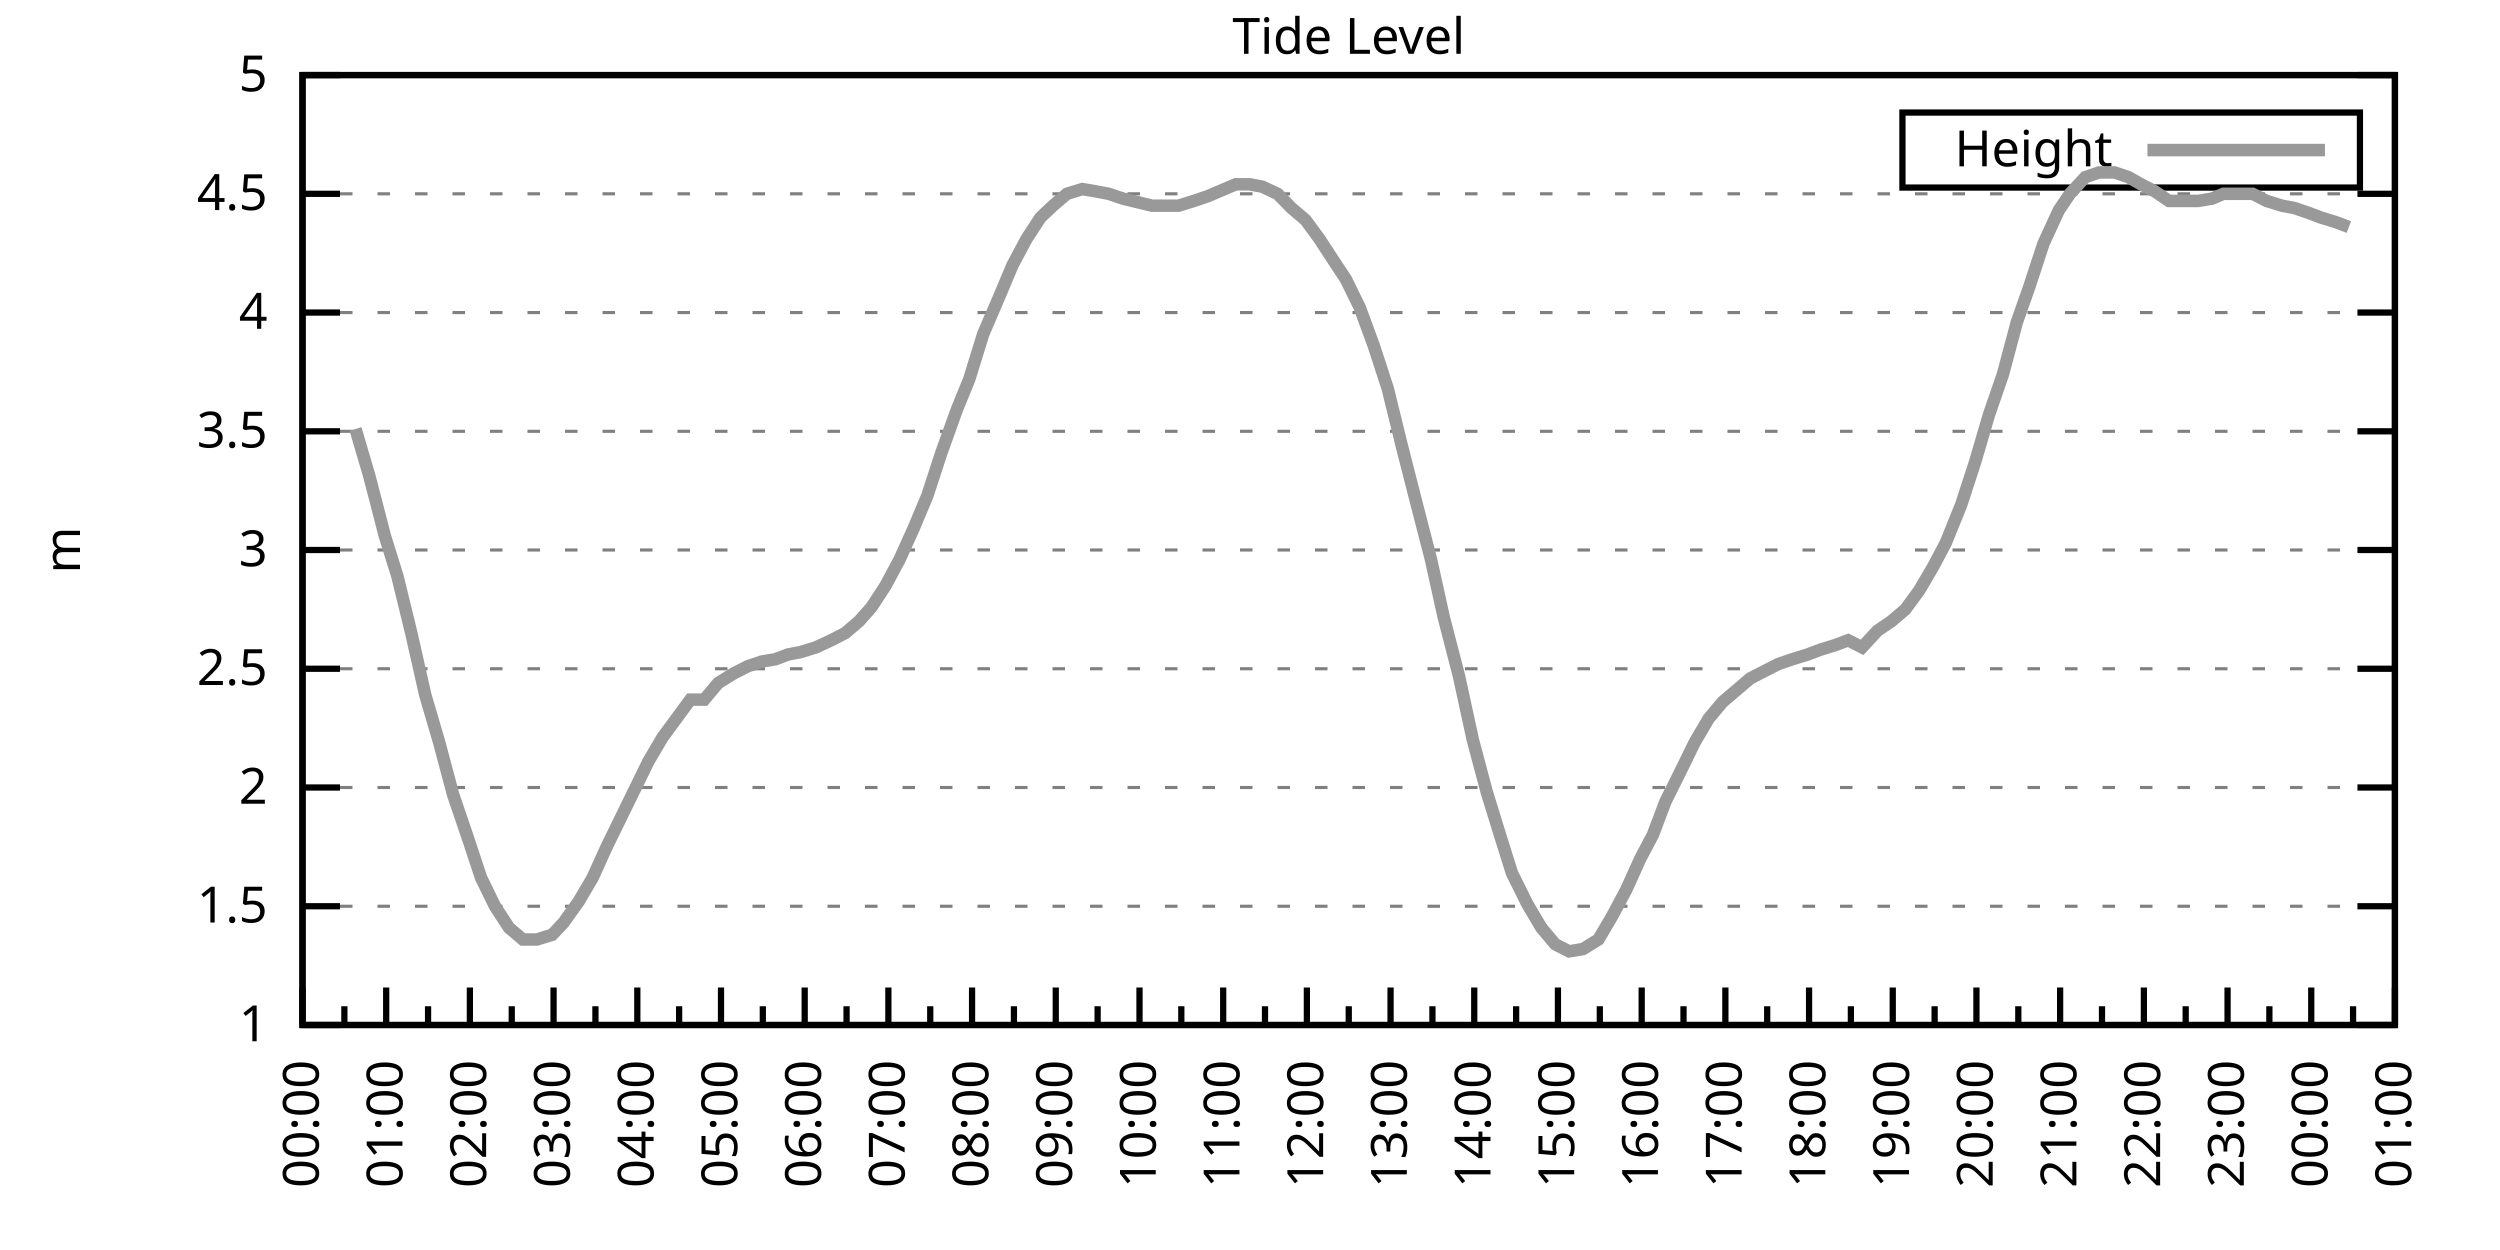
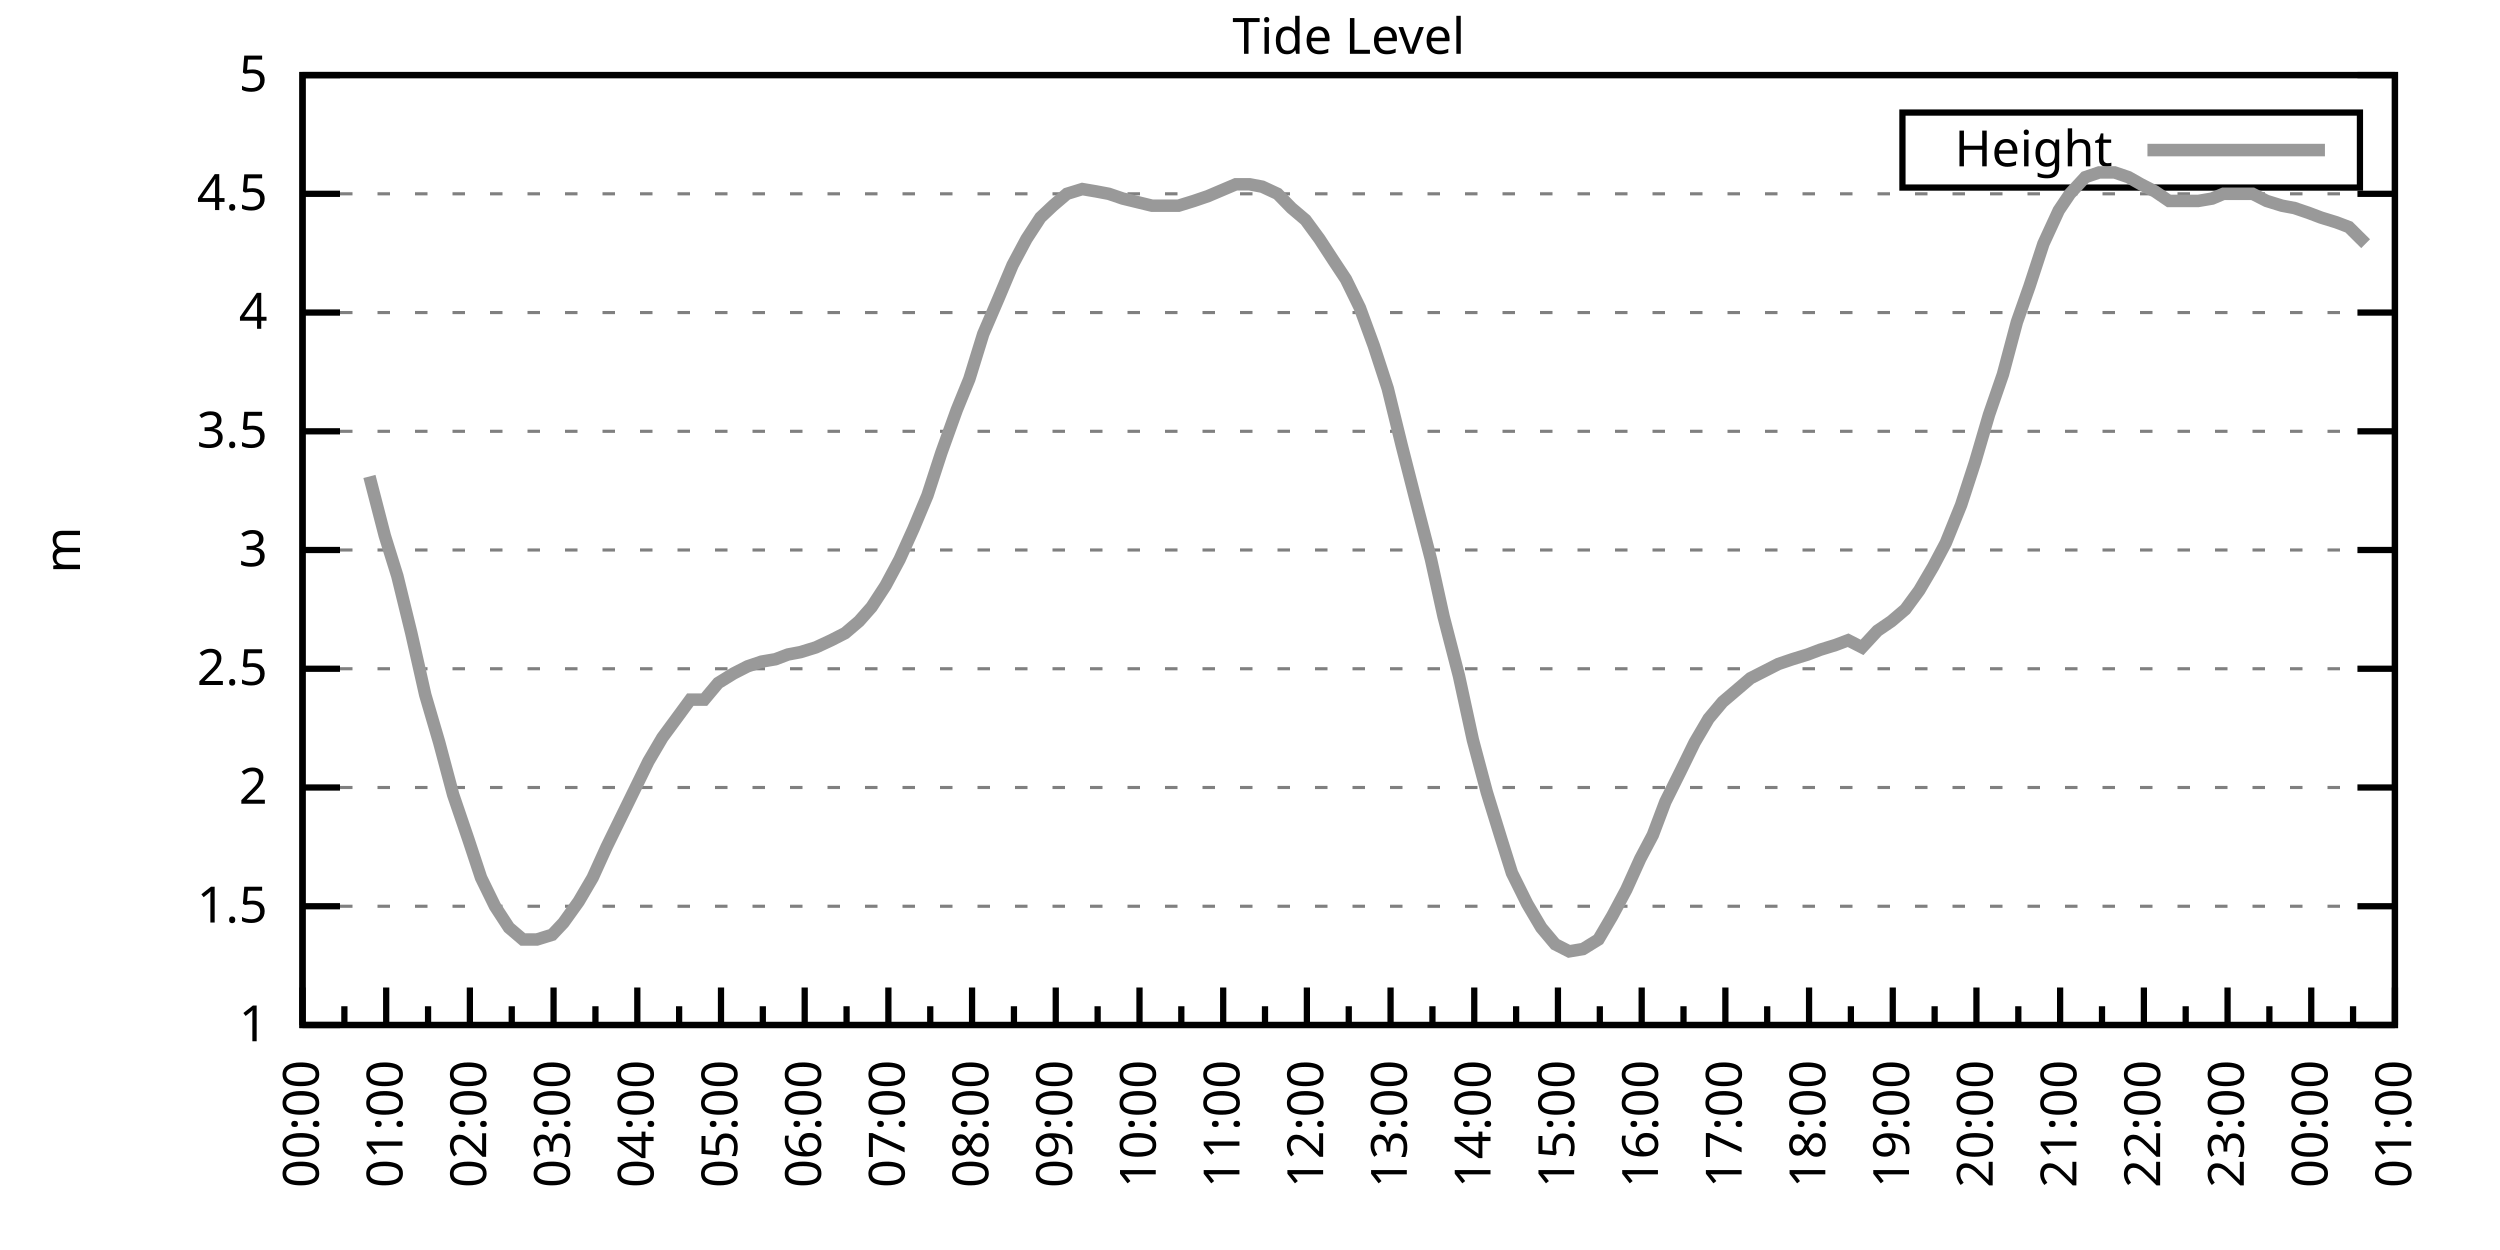
<svg xmlns="http://www.w3.org/2000/svg" xmlns:xlink="http://www.w3.org/1999/xlink" width="400" height="200" viewBox="0 0 400 200">
  <g id="gnuplot_canvas">
    <rect x="0" y="0" width="400" height="200" fill="none" />
    <defs>
      <circle id="gpDot" r="0.5" stroke-width="0.5" stroke="currentColor" />
      <path id="gpPt0" stroke-width="0.333" stroke="currentColor" d="M-1,0 h2 M0,-1 v2" />
      <path id="gpPt1" stroke-width="0.333" stroke="currentColor" d="M-1,-1 L1,1 M1,-1 L-1,1" />
      <path id="gpPt2" stroke-width="0.333" stroke="currentColor" d="M-1,0 L1,0 M0,-1 L0,1 M-1,-1 L1,1 M-1,1 L1,-1" />
      <rect id="gpPt3" stroke-width="0.333" stroke="currentColor" x="-1" y="-1" width="2" height="2" />
      <rect id="gpPt4" stroke-width="0.333" stroke="currentColor" fill="currentColor" x="-1" y="-1" width="2" height="2" />
      <circle id="gpPt5" stroke-width="0.333" stroke="currentColor" cx="0" cy="0" r="1" />
      <use xlink:href="#gpPt5" id="gpPt6" fill="currentColor" stroke="none" />
      <path id="gpPt7" stroke-width="0.333" stroke="currentColor" d="M0,-1.33 L-1.33,0.67 L1.33,0.67 z" />
      <use xlink:href="#gpPt7" id="gpPt8" fill="currentColor" stroke="none" />
      <use xlink:href="#gpPt7" id="gpPt9" stroke="currentColor" transform="rotate(180)" />
      <use xlink:href="#gpPt9" id="gpPt10" fill="currentColor" stroke="none" />
      <use xlink:href="#gpPt3" id="gpPt11" stroke="currentColor" transform="rotate(45)" />
      <use xlink:href="#gpPt11" id="gpPt12" fill="currentColor" stroke="none" />
      <path id="gpPt13" stroke-width="0.333" stroke="currentColor" d="M0,1.330 L1.265,0.411 L0.782,-1.067 L-0.782,-1.076 L-1.265,0.411 z" />
      <use xlink:href="#gpPt13" id="gpPt14" fill="currentColor" stroke="none" />
      <filter id="textbox" filterUnits="objectBoundingBox" x="0" y="0" height="1" width="1">
        <feFlood flood-color="white" flood-opacity="1" result="bgnd" />
        <feComposite in="SourceGraphic" in2="bgnd" operator="atop" />
      </filter>
      <filter id="greybox" filterUnits="objectBoundingBox" x="0" y="0" height="1" width="1">
        <feFlood flood-color="lightgrey" flood-opacity="1" result="grey" />
        <feComposite in="SourceGraphic" in2="grey" operator="atop" />
      </filter>
    </defs>
    <g fill="none" color="white" stroke="currentColor" stroke-width="1.00" stroke-linecap="butt" stroke-linejoin="miter">
</g>
    <g fill="none" color="black" stroke="currentColor" stroke-width="1.00" stroke-linecap="butt" stroke-linejoin="miter">
      <g stroke="none" shape-rendering="crispEdges">
        <polygon fill="rgb(255, 255, 255)" points="48.40,164.00 383.18,164.00 383.18,12.02 48.40,12.02 " />
      </g>
    </g>
    <g fill="none" color="black" stroke="currentColor" stroke-width="1.00" stroke-linecap="butt" stroke-linejoin="miter">
</g>
    <g fill="none" color="black" stroke="black" stroke-width="0.50" stroke-linecap="butt" stroke-linejoin="miter">
</g>
    <g fill="none" color="gray" stroke="currentColor" stroke-width="0.50" stroke-linecap="butt" stroke-linejoin="miter">
      <path stroke="gray" stroke-dasharray="2,4" class="gridline" d="M48.40,164.00 L383.19,164.00  " />
    </g>
    <g fill="none" color="gray" stroke="gray" stroke-width="1.00" stroke-linecap="butt" stroke-linejoin="miter">
</g>
    <g fill="none" color="black" stroke="currentColor" stroke-width="1.00" stroke-linecap="butt" stroke-linejoin="miter">
      <path stroke="black" d="M48.40,164.00 L54.40,164.00 M383.19,164.00 L377.19,164.00  " />
      <g transform="translate(42.80,166.60)" stroke="none" fill="black" font-family="Sans" font-size="8.00" text-anchor="end">
        <text>
          <tspan font-family="Sans"> 1</tspan>
        </text>
      </g>
    </g>
    <g fill="none" color="black" stroke="currentColor" stroke-width="1.00" stroke-linecap="butt" stroke-linejoin="miter">
</g>
    <g fill="none" color="black" stroke="black" stroke-width="0.50" stroke-linecap="butt" stroke-linejoin="miter">
</g>
    <g fill="none" color="gray" stroke="currentColor" stroke-width="0.50" stroke-linecap="butt" stroke-linejoin="miter">
      <path stroke="gray" stroke-dasharray="2,4" class="gridline" d="M48.40,145.00 L383.19,145.00  " />
    </g>
    <g fill="none" color="gray" stroke="gray" stroke-width="1.00" stroke-linecap="butt" stroke-linejoin="miter">
</g>
    <g fill="none" color="black" stroke="currentColor" stroke-width="1.00" stroke-linecap="butt" stroke-linejoin="miter">
      <path stroke="black" d="M48.40,145.00 L54.40,145.00 M383.19,145.00 L377.19,145.00  " />
      <g transform="translate(42.80,147.60)" stroke="none" fill="black" font-family="Sans" font-size="8.00" text-anchor="end">
        <text>
          <tspan font-family="Sans"> 1.5</tspan>
        </text>
      </g>
    </g>
    <g fill="none" color="black" stroke="currentColor" stroke-width="1.00" stroke-linecap="butt" stroke-linejoin="miter">
</g>
    <g fill="none" color="black" stroke="black" stroke-width="0.50" stroke-linecap="butt" stroke-linejoin="miter">
</g>
    <g fill="none" color="gray" stroke="currentColor" stroke-width="0.50" stroke-linecap="butt" stroke-linejoin="miter">
      <path stroke="gray" stroke-dasharray="2,4" class="gridline" d="M48.40,126.00 L383.19,126.00  " />
    </g>
    <g fill="none" color="gray" stroke="gray" stroke-width="1.00" stroke-linecap="butt" stroke-linejoin="miter">
</g>
    <g fill="none" color="black" stroke="currentColor" stroke-width="1.00" stroke-linecap="butt" stroke-linejoin="miter">
      <path stroke="black" d="M48.40,126.00 L54.40,126.00 M383.19,126.00 L377.19,126.00  " />
      <g transform="translate(42.80,128.60)" stroke="none" fill="black" font-family="Sans" font-size="8.00" text-anchor="end">
        <text>
          <tspan font-family="Sans"> 2</tspan>
        </text>
      </g>
    </g>
    <g fill="none" color="black" stroke="currentColor" stroke-width="1.00" stroke-linecap="butt" stroke-linejoin="miter">
</g>
    <g fill="none" color="black" stroke="black" stroke-width="0.50" stroke-linecap="butt" stroke-linejoin="miter">
</g>
    <g fill="none" color="gray" stroke="currentColor" stroke-width="0.50" stroke-linecap="butt" stroke-linejoin="miter">
      <path stroke="gray" stroke-dasharray="2,4" class="gridline" d="M48.40,107.00 L383.19,107.00  " />
    </g>
    <g fill="none" color="gray" stroke="gray" stroke-width="1.00" stroke-linecap="butt" stroke-linejoin="miter">
</g>
    <g fill="none" color="black" stroke="currentColor" stroke-width="1.00" stroke-linecap="butt" stroke-linejoin="miter">
      <path stroke="black" d="M48.40,107.00 L54.40,107.00 M383.19,107.00 L377.19,107.00  " />
      <g transform="translate(42.80,109.60)" stroke="none" fill="black" font-family="Sans" font-size="8.00" text-anchor="end">
        <text>
          <tspan font-family="Sans"> 2.5</tspan>
        </text>
      </g>
    </g>
    <g fill="none" color="black" stroke="currentColor" stroke-width="1.00" stroke-linecap="butt" stroke-linejoin="miter">
</g>
    <g fill="none" color="black" stroke="black" stroke-width="0.50" stroke-linecap="butt" stroke-linejoin="miter">
</g>
    <g fill="none" color="gray" stroke="currentColor" stroke-width="0.50" stroke-linecap="butt" stroke-linejoin="miter">
      <path stroke="gray" stroke-dasharray="2,4" class="gridline" d="M48.40,88.00 L383.19,88.00  " />
    </g>
    <g fill="none" color="gray" stroke="gray" stroke-width="1.00" stroke-linecap="butt" stroke-linejoin="miter">
</g>
    <g fill="none" color="black" stroke="currentColor" stroke-width="1.00" stroke-linecap="butt" stroke-linejoin="miter">
      <path stroke="black" d="M48.40,88.00 L54.40,88.00 M383.19,88.00 L377.19,88.00  " />
      <g transform="translate(42.80,90.60)" stroke="none" fill="black" font-family="Sans" font-size="8.00" text-anchor="end">
        <text>
          <tspan font-family="Sans"> 3</tspan>
        </text>
      </g>
    </g>
    <g fill="none" color="black" stroke="currentColor" stroke-width="1.00" stroke-linecap="butt" stroke-linejoin="miter">
</g>
    <g fill="none" color="black" stroke="black" stroke-width="0.50" stroke-linecap="butt" stroke-linejoin="miter">
</g>
    <g fill="none" color="gray" stroke="currentColor" stroke-width="0.50" stroke-linecap="butt" stroke-linejoin="miter">
      <path stroke="gray" stroke-dasharray="2,4" class="gridline" d="M48.40,69.01 L383.19,69.01  " />
    </g>
    <g fill="none" color="gray" stroke="gray" stroke-width="1.00" stroke-linecap="butt" stroke-linejoin="miter">
</g>
    <g fill="none" color="black" stroke="currentColor" stroke-width="1.00" stroke-linecap="butt" stroke-linejoin="miter">
      <path stroke="black" d="M48.40,69.01 L54.40,69.01 M383.19,69.01 L377.19,69.01  " />
      <g transform="translate(42.80,71.61)" stroke="none" fill="black" font-family="Sans" font-size="8.00" text-anchor="end">
        <text>
          <tspan font-family="Sans"> 3.5</tspan>
        </text>
      </g>
    </g>
    <g fill="none" color="black" stroke="currentColor" stroke-width="1.00" stroke-linecap="butt" stroke-linejoin="miter">
</g>
    <g fill="none" color="black" stroke="black" stroke-width="0.50" stroke-linecap="butt" stroke-linejoin="miter">
</g>
    <g fill="none" color="gray" stroke="currentColor" stroke-width="0.50" stroke-linecap="butt" stroke-linejoin="miter">
      <path stroke="gray" stroke-dasharray="2,4" class="gridline" d="M48.40,50.01 L383.19,50.01  " />
    </g>
    <g fill="none" color="gray" stroke="gray" stroke-width="1.00" stroke-linecap="butt" stroke-linejoin="miter">
</g>
    <g fill="none" color="black" stroke="currentColor" stroke-width="1.00" stroke-linecap="butt" stroke-linejoin="miter">
      <path stroke="black" d="M48.40,50.01 L54.40,50.01 M383.19,50.01 L377.19,50.01  " />
      <g transform="translate(42.80,52.61)" stroke="none" fill="black" font-family="Sans" font-size="8.00" text-anchor="end">
        <text>
          <tspan font-family="Sans"> 4</tspan>
        </text>
      </g>
    </g>
    <g fill="none" color="black" stroke="currentColor" stroke-width="1.00" stroke-linecap="butt" stroke-linejoin="miter">
</g>
    <g fill="none" color="black" stroke="black" stroke-width="0.50" stroke-linecap="butt" stroke-linejoin="miter">
</g>
    <g fill="none" color="gray" stroke="currentColor" stroke-width="0.50" stroke-linecap="butt" stroke-linejoin="miter">
      <path stroke="gray" stroke-dasharray="2,4" class="gridline" d="M48.40,31.01 L383.19,31.01  " />
    </g>
    <g fill="none" color="gray" stroke="gray" stroke-width="1.00" stroke-linecap="butt" stroke-linejoin="miter">
</g>
    <g fill="none" color="black" stroke="currentColor" stroke-width="1.00" stroke-linecap="butt" stroke-linejoin="miter">
      <path stroke="black" d="M48.40,31.01 L54.40,31.01 M383.19,31.01 L377.19,31.01  " />
      <g transform="translate(42.80,33.61)" stroke="none" fill="black" font-family="Sans" font-size="8.00" text-anchor="end">
        <text>
          <tspan font-family="Sans"> 4.5</tspan>
        </text>
      </g>
    </g>
    <g fill="none" color="black" stroke="currentColor" stroke-width="1.00" stroke-linecap="butt" stroke-linejoin="miter">
</g>
    <g fill="none" color="black" stroke="black" stroke-width="0.50" stroke-linecap="butt" stroke-linejoin="miter">
</g>
    <g fill="none" color="gray" stroke="currentColor" stroke-width="0.50" stroke-linecap="butt" stroke-linejoin="miter">
      <path stroke="gray" stroke-dasharray="2,4" class="gridline" d="M48.40,12.01 L383.19,12.01  " />
    </g>
    <g fill="none" color="gray" stroke="gray" stroke-width="1.00" stroke-linecap="butt" stroke-linejoin="miter">
</g>
    <g fill="none" color="black" stroke="currentColor" stroke-width="1.00" stroke-linecap="butt" stroke-linejoin="miter">
      <path stroke="black" d="M48.40,12.01 L54.40,12.01 M383.19,12.01 L377.19,12.01  " />
      <g transform="translate(42.80,14.61)" stroke="none" fill="black" font-family="Sans" font-size="8.00" text-anchor="end">
        <text>
          <tspan font-family="Sans"> 5</tspan>
        </text>
      </g>
    </g>
    <g fill="none" color="black" stroke="currentColor" stroke-width="1.00" stroke-linecap="butt" stroke-linejoin="miter">
      <path stroke="black" d="M48.40,164.00 L48.40,158.00  " />
      <g transform="translate(51.00,169.60) rotate(270)" stroke="none" fill="black" font-family="Sans" font-size="8.00" text-anchor="end">
        <text>
          <tspan font-family="Sans">00:00</tspan>
        </text>
      </g>
    </g>
    <g fill="none" color="black" stroke="currentColor" stroke-width="1.00" stroke-linecap="butt" stroke-linejoin="miter">
      <path stroke="black" d="M55.10,164.00 L55.10,161.00 M61.79,164.00 L61.79,158.00  " />
      <g transform="translate(64.39,169.60) rotate(270)" stroke="none" fill="black" font-family="Sans" font-size="8.00" text-anchor="end">
        <text>
          <tspan font-family="Sans">01:00</tspan>
        </text>
      </g>
    </g>
    <g fill="none" color="black" stroke="currentColor" stroke-width="1.00" stroke-linecap="butt" stroke-linejoin="miter">
      <path stroke="black" d="M68.49,164.00 L68.49,161.00 M75.18,164.00 L75.18,158.00  " />
      <g transform="translate(77.78,169.60) rotate(270)" stroke="none" fill="black" font-family="Sans" font-size="8.00" text-anchor="end">
        <text>
          <tspan font-family="Sans">02:00</tspan>
        </text>
      </g>
    </g>
    <g fill="none" color="black" stroke="currentColor" stroke-width="1.00" stroke-linecap="butt" stroke-linejoin="miter">
      <path stroke="black" d="M81.88,164.00 L81.88,161.00 M88.57,164.00 L88.57,158.00  " />
      <g transform="translate(91.17,169.60) rotate(270)" stroke="none" fill="black" font-family="Sans" font-size="8.00" text-anchor="end">
        <text>
          <tspan font-family="Sans">03:00</tspan>
        </text>
      </g>
    </g>
    <g fill="none" color="black" stroke="currentColor" stroke-width="1.00" stroke-linecap="butt" stroke-linejoin="miter">
      <path stroke="black" d="M95.27,164.00 L95.27,161.00 M101.97,164.00 L101.97,158.00  " />
      <g transform="translate(104.57,169.60) rotate(270)" stroke="none" fill="black" font-family="Sans" font-size="8.00" text-anchor="end">
        <text>
          <tspan font-family="Sans">04:00</tspan>
        </text>
      </g>
    </g>
    <g fill="none" color="black" stroke="currentColor" stroke-width="1.00" stroke-linecap="butt" stroke-linejoin="miter">
      <path stroke="black" d="M108.66,164.00 L108.66,161.00 M115.36,164.00 L115.36,158.00  " />
      <g transform="translate(117.96,169.60) rotate(270)" stroke="none" fill="black" font-family="Sans" font-size="8.00" text-anchor="end">
        <text>
          <tspan font-family="Sans">05:00</tspan>
        </text>
      </g>
    </g>
    <g fill="none" color="black" stroke="currentColor" stroke-width="1.00" stroke-linecap="butt" stroke-linejoin="miter">
      <path stroke="black" d="M122.05,164.00 L122.05,161.00 M128.75,164.00 L128.75,158.00  " />
      <g transform="translate(131.35,169.60) rotate(270)" stroke="none" fill="black" font-family="Sans" font-size="8.00" text-anchor="end">
        <text>
          <tspan font-family="Sans">06:00</tspan>
        </text>
      </g>
    </g>
    <g fill="none" color="black" stroke="currentColor" stroke-width="1.00" stroke-linecap="butt" stroke-linejoin="miter">
      <path stroke="black" d="M135.45,164.00 L135.45,161.00 M142.14,164.00 L142.14,158.00  " />
      <g transform="translate(144.74,169.60) rotate(270)" stroke="none" fill="black" font-family="Sans" font-size="8.00" text-anchor="end">
        <text>
          <tspan font-family="Sans">07:00</tspan>
        </text>
      </g>
    </g>
    <g fill="none" color="black" stroke="currentColor" stroke-width="1.00" stroke-linecap="butt" stroke-linejoin="miter">
      <path stroke="black" d="M148.84,164.00 L148.84,161.00 M155.53,164.00 L155.53,158.00  " />
      <g transform="translate(158.13,169.60) rotate(270)" stroke="none" fill="black" font-family="Sans" font-size="8.00" text-anchor="end">
        <text>
          <tspan font-family="Sans">08:00</tspan>
        </text>
      </g>
    </g>
    <g fill="none" color="black" stroke="currentColor" stroke-width="1.00" stroke-linecap="butt" stroke-linejoin="miter">
      <path stroke="black" d="M162.23,164.00 L162.23,161.00 M168.92,164.00 L168.92,158.00  " />
      <g transform="translate(171.52,169.60) rotate(270)" stroke="none" fill="black" font-family="Sans" font-size="8.00" text-anchor="end">
        <text>
          <tspan font-family="Sans">09:00</tspan>
        </text>
      </g>
    </g>
    <g fill="none" color="black" stroke="currentColor" stroke-width="1.00" stroke-linecap="butt" stroke-linejoin="miter">
      <path stroke="black" d="M175.62,164.00 L175.62,161.00 M182.32,164.00 L182.32,158.00  " />
      <g transform="translate(184.92,169.60) rotate(270)" stroke="none" fill="black" font-family="Sans" font-size="8.00" text-anchor="end">
        <text>
          <tspan font-family="Sans">10:00</tspan>
        </text>
      </g>
    </g>
    <g fill="none" color="black" stroke="currentColor" stroke-width="1.00" stroke-linecap="butt" stroke-linejoin="miter">
      <path stroke="black" d="M189.01,164.00 L189.01,161.00 M195.71,164.00 L195.71,158.00  " />
      <g transform="translate(198.31,169.60) rotate(270)" stroke="none" fill="black" font-family="Sans" font-size="8.00" text-anchor="end">
        <text>
          <tspan font-family="Sans">11:00</tspan>
        </text>
      </g>
    </g>
    <g fill="none" color="black" stroke="currentColor" stroke-width="1.00" stroke-linecap="butt" stroke-linejoin="miter">
      <path stroke="black" d="M202.40,164.00 L202.40,161.00 M209.10,164.00 L209.10,158.00  " />
      <g transform="translate(211.70,169.60) rotate(270)" stroke="none" fill="black" font-family="Sans" font-size="8.00" text-anchor="end">
        <text>
          <tspan font-family="Sans">12:00</tspan>
        </text>
      </g>
    </g>
    <g fill="none" color="black" stroke="currentColor" stroke-width="1.00" stroke-linecap="butt" stroke-linejoin="miter">
      <path stroke="black" d="M215.80,164.00 L215.80,161.00 M222.49,164.00 L222.49,158.00  " />
      <g transform="translate(225.09,169.60) rotate(270)" stroke="none" fill="black" font-family="Sans" font-size="8.00" text-anchor="end">
        <text>
          <tspan font-family="Sans">13:00</tspan>
        </text>
      </g>
    </g>
    <g fill="none" color="black" stroke="currentColor" stroke-width="1.00" stroke-linecap="butt" stroke-linejoin="miter">
      <path stroke="black" d="M229.19,164.00 L229.19,161.00 M235.88,164.00 L235.88,158.00  " />
      <g transform="translate(238.48,169.60) rotate(270)" stroke="none" fill="black" font-family="Sans" font-size="8.00" text-anchor="end">
        <text>
          <tspan font-family="Sans">14:00</tspan>
        </text>
      </g>
    </g>
    <g fill="none" color="black" stroke="currentColor" stroke-width="1.00" stroke-linecap="butt" stroke-linejoin="miter">
      <path stroke="black" d="M242.58,164.00 L242.58,161.00 M249.27,164.00 L249.27,158.00  " />
      <g transform="translate(251.87,169.60) rotate(270)" stroke="none" fill="black" font-family="Sans" font-size="8.00" text-anchor="end">
        <text>
          <tspan font-family="Sans">15:00</tspan>
        </text>
      </g>
    </g>
    <g fill="none" color="black" stroke="currentColor" stroke-width="1.00" stroke-linecap="butt" stroke-linejoin="miter">
      <path stroke="black" d="M255.97,164.00 L255.97,161.00 M262.67,164.00 L262.67,158.00  " />
      <g transform="translate(265.27,169.60) rotate(270)" stroke="none" fill="black" font-family="Sans" font-size="8.00" text-anchor="end">
        <text>
          <tspan font-family="Sans">16:00</tspan>
        </text>
      </g>
    </g>
    <g fill="none" color="black" stroke="currentColor" stroke-width="1.00" stroke-linecap="butt" stroke-linejoin="miter">
      <path stroke="black" d="M269.36,164.00 L269.36,161.00 M276.06,164.00 L276.06,158.00  " />
      <g transform="translate(278.66,169.60) rotate(270)" stroke="none" fill="black" font-family="Sans" font-size="8.00" text-anchor="end">
        <text>
          <tspan font-family="Sans">17:00</tspan>
        </text>
      </g>
    </g>
    <g fill="none" color="black" stroke="currentColor" stroke-width="1.00" stroke-linecap="butt" stroke-linejoin="miter">
      <path stroke="black" d="M282.75,164.00 L282.75,161.00 M289.45,164.00 L289.45,158.00  " />
      <g transform="translate(292.05,169.60) rotate(270)" stroke="none" fill="black" font-family="Sans" font-size="8.00" text-anchor="end">
        <text>
          <tspan font-family="Sans">18:00</tspan>
        </text>
      </g>
    </g>
    <g fill="none" color="black" stroke="currentColor" stroke-width="1.00" stroke-linecap="butt" stroke-linejoin="miter">
      <path stroke="black" d="M296.14,164.00 L296.14,161.00 M302.84,164.00 L302.84,158.00  " />
      <g transform="translate(305.44,169.60) rotate(270)" stroke="none" fill="black" font-family="Sans" font-size="8.00" text-anchor="end">
        <text>
          <tspan font-family="Sans">19:00</tspan>
        </text>
      </g>
    </g>
    <g fill="none" color="black" stroke="currentColor" stroke-width="1.00" stroke-linecap="butt" stroke-linejoin="miter">
      <path stroke="black" d="M309.54,164.00 L309.54,161.00 M316.23,164.00 L316.23,158.00  " />
      <g transform="translate(318.83,169.60) rotate(270)" stroke="none" fill="black" font-family="Sans" font-size="8.00" text-anchor="end">
        <text>
          <tspan font-family="Sans">20:00</tspan>
        </text>
      </g>
    </g>
    <g fill="none" color="black" stroke="currentColor" stroke-width="1.00" stroke-linecap="butt" stroke-linejoin="miter">
      <path stroke="black" d="M322.93,164.00 L322.93,161.00 M329.62,164.00 L329.62,158.00  " />
      <g transform="translate(332.22,169.60) rotate(270)" stroke="none" fill="black" font-family="Sans" font-size="8.00" text-anchor="end">
        <text>
          <tspan font-family="Sans">21:00</tspan>
        </text>
      </g>
    </g>
    <g fill="none" color="black" stroke="currentColor" stroke-width="1.00" stroke-linecap="butt" stroke-linejoin="miter">
      <path stroke="black" d="M336.32,164.00 L336.32,161.00 M343.02,164.00 L343.02,158.00  " />
      <g transform="translate(345.62,169.60) rotate(270)" stroke="none" fill="black" font-family="Sans" font-size="8.00" text-anchor="end">
        <text>
          <tspan font-family="Sans">22:00</tspan>
        </text>
      </g>
    </g>
    <g fill="none" color="black" stroke="currentColor" stroke-width="1.00" stroke-linecap="butt" stroke-linejoin="miter">
      <path stroke="black" d="M349.71,164.00 L349.71,161.00 M356.41,164.00 L356.41,158.00  " />
      <g transform="translate(359.01,169.60) rotate(270)" stroke="none" fill="black" font-family="Sans" font-size="8.00" text-anchor="end">
        <text>
          <tspan font-family="Sans">23:00</tspan>
        </text>
      </g>
    </g>
    <g fill="none" color="black" stroke="currentColor" stroke-width="1.00" stroke-linecap="butt" stroke-linejoin="miter">
      <path stroke="black" d="M363.10,164.00 L363.10,161.00 M369.80,164.00 L369.80,158.00  " />
      <g transform="translate(372.40,169.60) rotate(270)" stroke="none" fill="black" font-family="Sans" font-size="8.00" text-anchor="end">
        <text>
          <tspan font-family="Sans">00:00</tspan>
        </text>
      </g>
    </g>
    <g fill="none" color="black" stroke="currentColor" stroke-width="1.00" stroke-linecap="butt" stroke-linejoin="miter">
      <path stroke="black" d="M376.49,164.00 L376.49,161.00 M383.19,164.00 L383.19,158.00  " />
      <g transform="translate(385.79,169.60) rotate(270)" stroke="none" fill="black" font-family="Sans" font-size="8.00" text-anchor="end">
        <text>
          <tspan font-family="Sans">01:00</tspan>
        </text>
      </g>
    </g>
    <g fill="none" color="black" stroke="currentColor" stroke-width="1.00" stroke-linecap="butt" stroke-linejoin="miter">
</g>
    <g fill="none" color="black" stroke="currentColor" stroke-width="1.00" stroke-linecap="butt" stroke-linejoin="miter">
      <path stroke="black" d="M48.40,12.01 L48.40,164.00 L383.19,164.00 L383.19,12.01 L48.40,12.01 Z  " />
    </g>
    <g fill="none" color="black" stroke="currentColor" stroke-width="1.00" stroke-linecap="butt" stroke-linejoin="miter">
      <g transform="translate(12.80,88.01) rotate(270)" stroke="none" fill="black" font-family="Sans" font-size="8.00" text-anchor="middle">
        <text>
          <tspan font-family="Sans">m</tspan>
        </text>
      </g>
    </g>
    <g fill="none" color="black" stroke="currentColor" stroke-width="1.00" stroke-linecap="butt" stroke-linejoin="miter">
</g>
    <g fill="none" color="black" stroke="currentColor" stroke-width="1.00" stroke-linecap="butt" stroke-linejoin="miter">
      <path stroke="black" d="M304.39,30.01 L304.39,18.01 L377.59,18.01 L377.59,30.01 L304.39,30.01 Z  " />
    </g>
    <g id="Tide_level_plot_1">
      <g fill="none" color="white" stroke="black" stroke-width="2.00" stroke-linecap="butt" stroke-linejoin="miter">
</g>
      <g fill="none" color="black" stroke="currentColor" stroke-width="2.00" stroke-linecap="butt" stroke-linejoin="miter">
        <g transform="translate(337.99,26.61)" stroke="none" fill="black" font-family="Sans" font-size="8.00" text-anchor="end">
          <text>
            <tspan font-family="Sans">Height</tspan>
          </text>
        </g>
      </g>
      <g fill="none" color="black" stroke="currentColor" stroke-width="2.00" stroke-linecap="butt" stroke-linejoin="miter">
-         <path stroke="rgb(153, 153, 153)" d="M343.59,24.01 L371.99,24.01 M56.88,68.63 L59.11,76.23 L61.57,85.73 L63.58,92.18 L65.81,101.30 L68.04,111.18   L70.27,118.78 L72.50,127.14 L74.96,134.36 L76.97,140.44 L79.20,145.00 L81.43,148.42 L83.66,150.32 L85.90,150.32   L88.35,149.56 L90.14,147.66 L92.59,144.24 L94.82,140.44 L97.06,135.50 L99.29,130.94 L101.52,126.38 L103.75,121.82   L105.98,118.02 L108.22,114.98 L110.45,111.94 L112.68,111.94 L114.91,109.28 L117.37,107.76 L119.60,106.62 L121.83,105.86   L124.06,105.48 L126.07,104.72 L128.08,104.34 L130.54,103.58 L132.99,102.44 L135.22,101.30 L137.45,99.40 L139.46,97.12   L141.69,93.70 L143.93,89.52 L146.16,84.59 L148.39,79.27 L150.62,72.43 L153.08,65.59 L155.09,60.65 L157.32,53.43   L159.77,47.73 L162.01,42.41 L164.24,38.23 L166.47,34.81 L168.48,32.91 L170.71,31.01 L173.17,30.25 L175.40,30.63   L177.41,31.01 L179.64,31.77 L184.32,32.91 L186.56,32.91 L188.57,32.91 L191.02,32.15 L193.25,31.39 L197.72,29.49   L199.95,29.49 L201.96,29.87 L204.41,31.01 L206.64,33.29 L208.88,35.19 L211.11,38.23 L213.34,41.65 L215.35,44.69   L217.58,49.25 L219.81,55.33 L222.04,62.17 L224.28,71.29 L226.51,80.03 L228.96,89.52 L230.97,98.64 L233.43,108.14   L235.66,118.40 L237.89,126.76 L240.12,133.98 L241.91,139.68 L244.36,144.62 L246.60,148.42 L248.83,151.08 L251.06,152.22   L253.29,151.84 L255.75,150.32 L257.98,146.52 L260.21,142.34 L262.44,137.40 L264.45,133.60 L266.46,128.28 L268.92,123.34   L271.15,118.78 L273.38,114.98 L275.61,112.32 L277.84,110.42 L280.07,108.52 L282.31,107.38 L284.54,106.24 L286.77,105.48   L289.23,104.72 L291.23,103.96 L293.69,103.20 L295.70,102.44 L297.93,103.58 L300.39,100.92 L302.62,99.40 L304.85,97.50   L307.08,94.46 L309.31,90.66 L311.32,86.87 L313.78,80.79 L316.01,73.95 L318.24,66.35 L320.47,59.89 L322.70,51.53   L324.71,45.83 L326.95,38.99 L329.40,33.67 L331.19,31.01 L333.64,28.35 L335.87,27.59 L338.33,27.59 L340.56,28.35   L342.57,29.49 L344.80,30.63 L347.03,32.15 L349.49,32.15 L351.72,32.15 L353.95,31.77 L355.74,31.01 L358.19,31.01   L360.42,31.01 L362.66,32.15 L365.11,32.91 L367.12,33.29 L369.35,34.05 L371.36,34.81 L373.82,35.57 L375.82,36.33    " />
+         <path stroke="rgb(153, 153, 153)" d="M343.59,24.01 L371.99,24.01 M59.11,76.23 L61.57,85.73 L63.58,92.18 L65.81,101.30 L68.04,111.18 L70.27,118.78   L72.50,127.14 L74.96,134.36 L76.97,140.44 L79.20,145.00 L81.43,148.42 L83.66,150.32 L85.90,150.32 L88.35,149.56   L90.14,147.66 L92.59,144.24 L94.82,140.44 L97.06,135.50 L99.29,130.94 L101.52,126.38 L103.75,121.82 L105.98,118.02   L108.22,114.98 L110.45,111.94 L112.68,111.94 L114.91,109.28 L117.37,107.76 L119.60,106.62 L121.83,105.86 L124.06,105.48   L126.07,104.72 L128.08,104.34 L130.54,103.58 L132.99,102.44 L135.22,101.30 L137.45,99.40 L139.46,97.12 L141.69,93.70   L143.93,89.52 L146.16,84.59 L148.39,79.27 L150.62,72.43 L153.08,65.59 L155.09,60.65 L157.32,53.43 L159.77,47.73   L162.01,42.41 L164.24,38.23 L166.47,34.81 L168.48,32.91 L170.71,31.01 L173.17,30.25 L175.40,30.63 L177.41,31.01   L179.64,31.77 L184.32,32.91 L186.56,32.91 L188.57,32.91 L191.02,32.15 L193.25,31.39 L197.72,29.49 L199.95,29.49   L201.96,29.87 L204.41,31.01 L206.64,33.29 L208.88,35.19 L211.11,38.23 L213.34,41.65 L215.35,44.69 L217.58,49.25   L219.81,55.33 L222.04,62.17 L224.28,71.29 L226.51,80.03 L228.96,89.52 L230.97,98.64 L233.43,108.14 L235.66,118.40   L237.89,126.76 L240.12,133.98 L241.91,139.68 L244.36,144.62 L246.60,148.42 L248.83,151.08 L251.06,152.22 L253.29,151.84   L255.75,150.32 L257.98,146.52 L260.21,142.34 L262.44,137.40 L264.45,133.60 L266.46,128.28 L268.92,123.34 L271.15,118.78   L273.38,114.98 L275.61,112.32 L277.84,110.42 L280.07,108.52 L282.31,107.38 L284.54,106.24 L286.77,105.48 L289.23,104.72   L291.23,103.96 L293.69,103.20 L295.70,102.44 L297.93,103.58 L300.39,100.92 L302.62,99.40 L304.85,97.50 L307.08,94.46   L309.31,90.66 L311.32,86.87 L313.78,80.79 L316.01,73.95 L318.24,66.35 L320.47,59.89 L322.70,51.53 L324.71,45.83   L326.95,38.99 L329.40,33.67 L331.19,31.01 L333.64,28.35 L335.87,27.59 L338.33,27.59 L340.56,28.35 L342.57,29.49   L344.80,30.63 L347.03,32.15 L349.49,32.15 L351.72,32.15 L353.95,31.77 L355.74,31.01 L358.19,31.01 L360.42,31.01   L362.66,32.15 L365.11,32.91 L367.12,33.29 L369.35,34.05 L371.36,34.81 L373.82,35.57 L375.82,36.33 L378.50,38.99    " />
      </g>
    </g>
    <g fill="none" color="black" stroke="currentColor" stroke-width="2.00" stroke-linecap="butt" stroke-linejoin="miter">
</g>
    <g fill="none" color="black" stroke="black" stroke-width="1.00" stroke-linecap="butt" stroke-linejoin="miter">
</g>
    <g fill="none" color="black" stroke="currentColor" stroke-width="1.00" stroke-linecap="butt" stroke-linejoin="miter">
      <path stroke="black" d="M48.40,12.01 L48.40,164.00 L383.19,164.00 L383.19,12.01 L48.40,12.01 Z  " />
    </g>
    <g fill="none" color="black" stroke="currentColor" stroke-width="1.00" stroke-linecap="butt" stroke-linejoin="miter">
      <g transform="translate(215.79,8.61)" stroke="none" fill="black" font-family="Sans" font-size="8.00" text-anchor="middle">
        <text>
          <tspan font-family="Sans">Tide Level</tspan>
        </text>
      </g>
    </g>
    <g fill="none" color="black" stroke="currentColor" stroke-width="1.00" stroke-linecap="butt" stroke-linejoin="miter">
</g>
  </g>
</svg>
